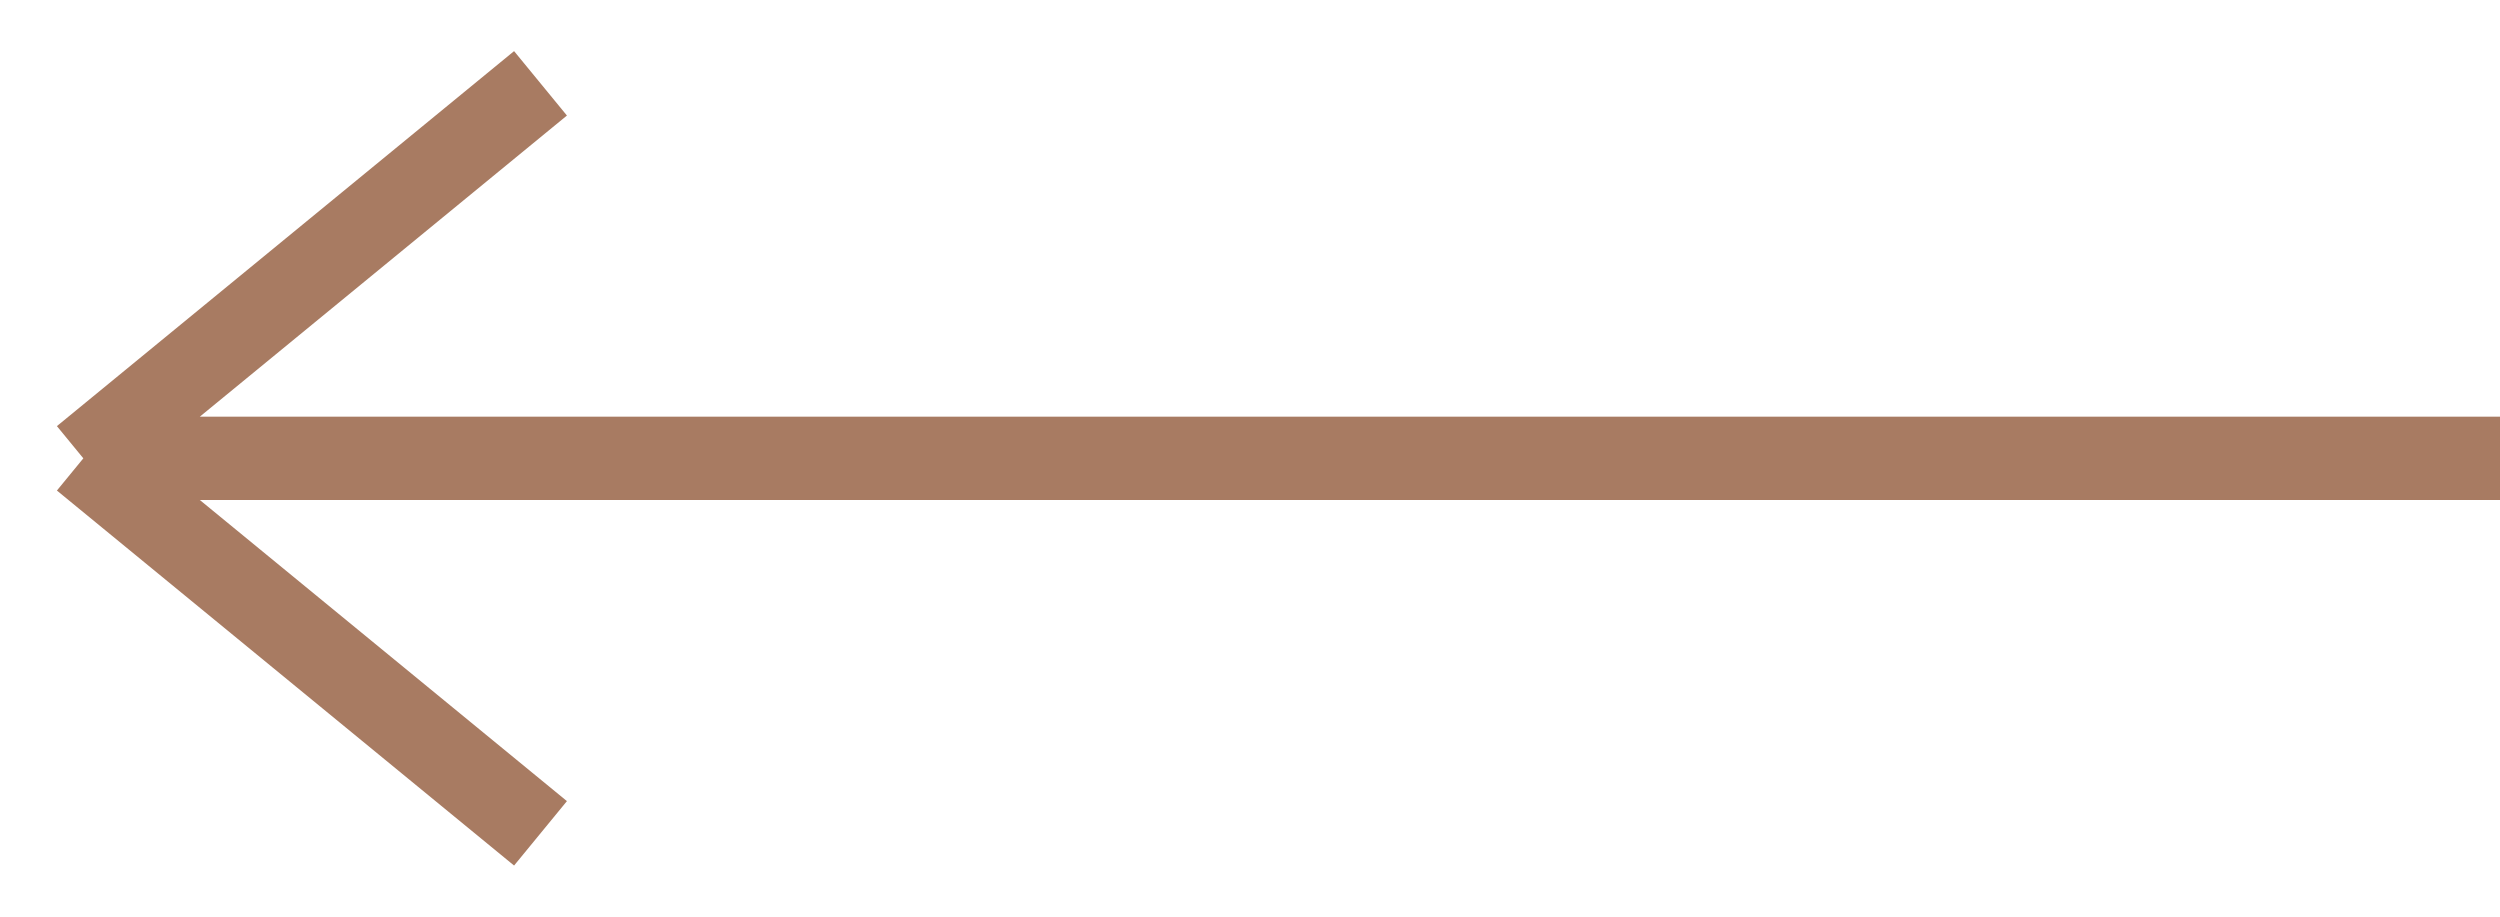
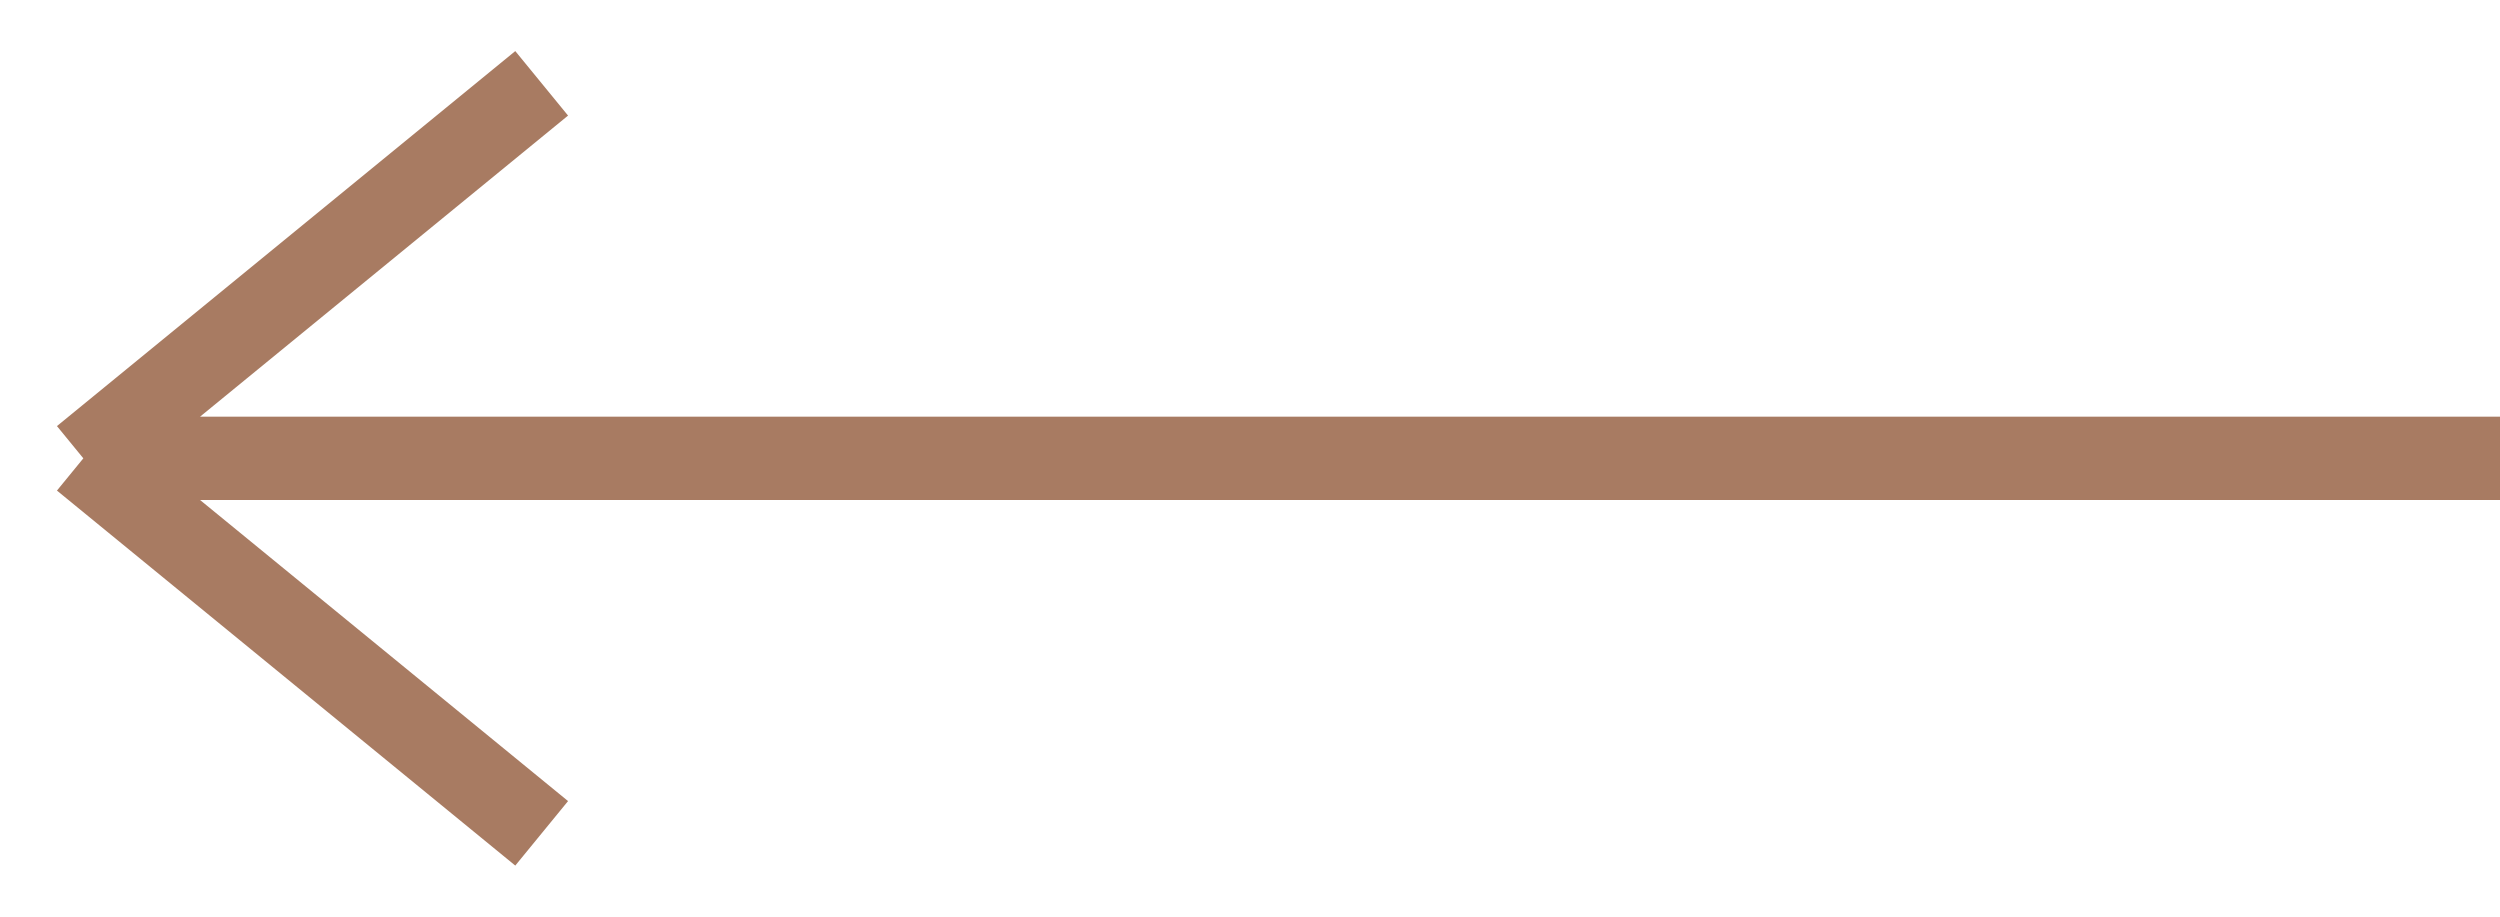
- <svg xmlns="http://www.w3.org/2000/svg" width="30" height="11" viewBox="0 0 30 11" fill="none">
-   <path d="M30 5.5L1 5.5M1 5.5L6.486 10M1 5.5L6.486 1" stroke="#A87B62" />
+ <svg xmlns="http://www.w3.org/2000/svg" width="30" height="11" fill="none">
+   <path d="M30 5.5H1m0 0L6.5 10M1 5.5 6.5 1" stroke="#A87B62" />
</svg>
